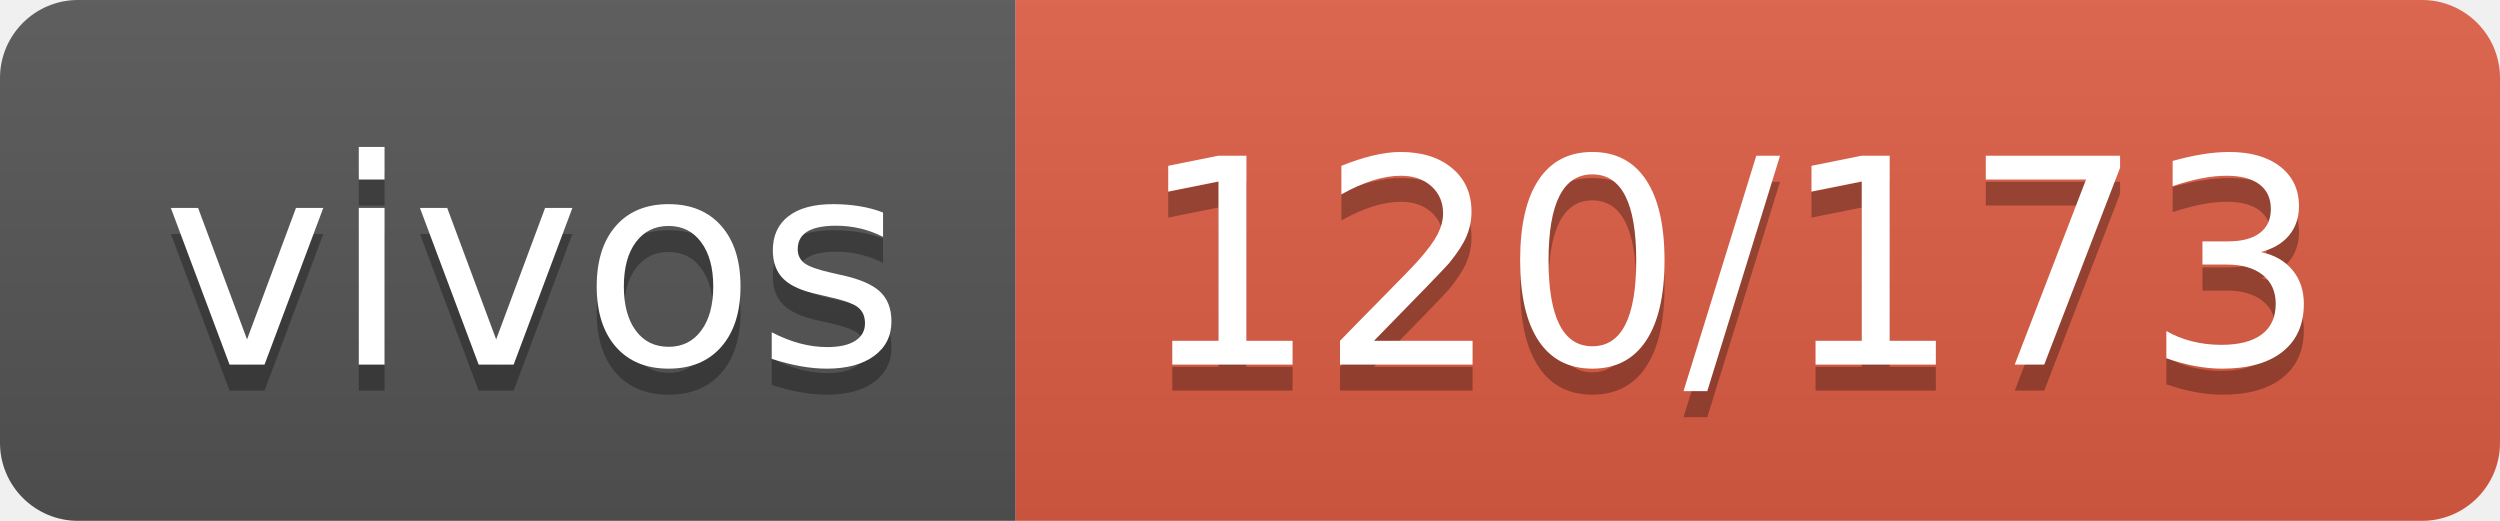
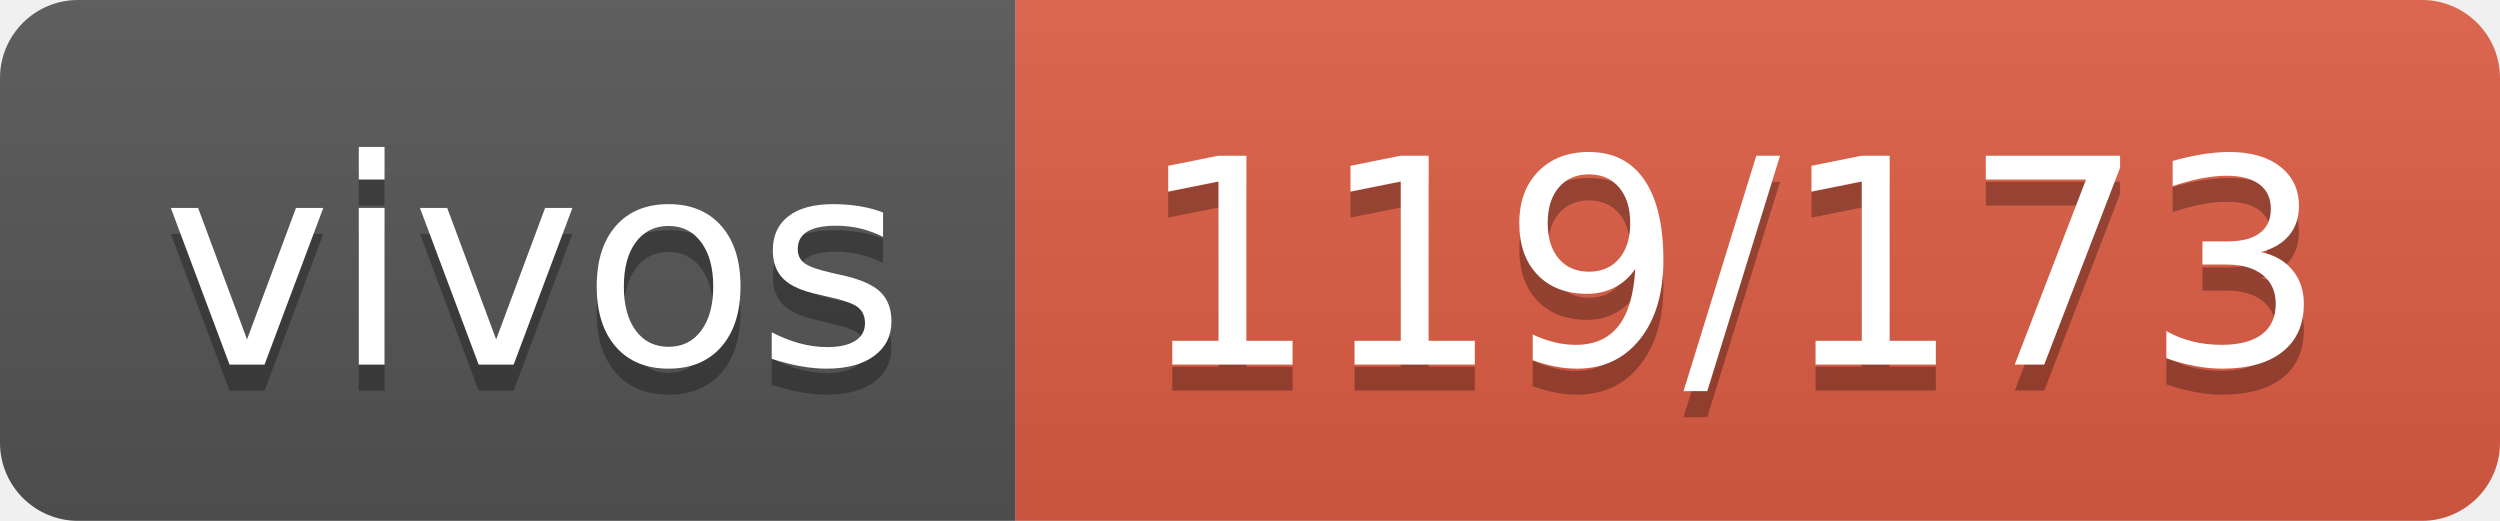
- <svg xmlns="http://www.w3.org/2000/svg" width="96" height="20" role="img" aria-label="vivos: 120/173">
+ <svg xmlns="http://www.w3.org/2000/svg" width="96" height="20" role="img" aria-label="vivos: 119/173">
  <linearGradient id="s" x2="0" y2="100%">
    <stop offset="0" stop-color="#bbb" stop-opacity=".1" />
    <stop offset="1" stop-opacity=".1" />
  </linearGradient>
  <clipPath id="r">
    <rect width="96" height="20" rx="3" fill="#fff" />
  </clipPath>
  <g clip-path="url(#r)">
    <rect width="39" height="20" fill="#555" />
    <rect x="39" width="57" height="20" fill="#e05d44" />
    <rect width="96" height="20" fill="url(#s)" />
  </g>
  <g fill="#fff" text-anchor="middle" font-family="Verdana,Geneva,DejaVu Sans,sans-serif" text-rendering="geometricPrecision" font-size="110">
    <text aria-hidden="true" x="205" y="150" fill="#010101" fill-opacity=".3" transform="scale(.1)" textLength="290">vivos</text>
    <text x="205" y="140" transform="scale(.1)" fill="#fff" textLength="290">vivos</text>
-     <text aria-hidden="true" x="665" y="150" fill="#010101" fill-opacity=".3" transform="scale(.1)" textLength="470">120/173</text>
-     <text x="665" y="140" transform="scale(.1)" fill="#fff" textLength="470">120/173</text>
+     <text aria-hidden="true" x="665" y="150" fill="#010101" fill-opacity=".3" transform="scale(.1)" textLength="470">119/173</text>
+     <text x="665" y="140" transform="scale(.1)" fill="#fff" textLength="470">119/173</text>
  </g>
</svg>
